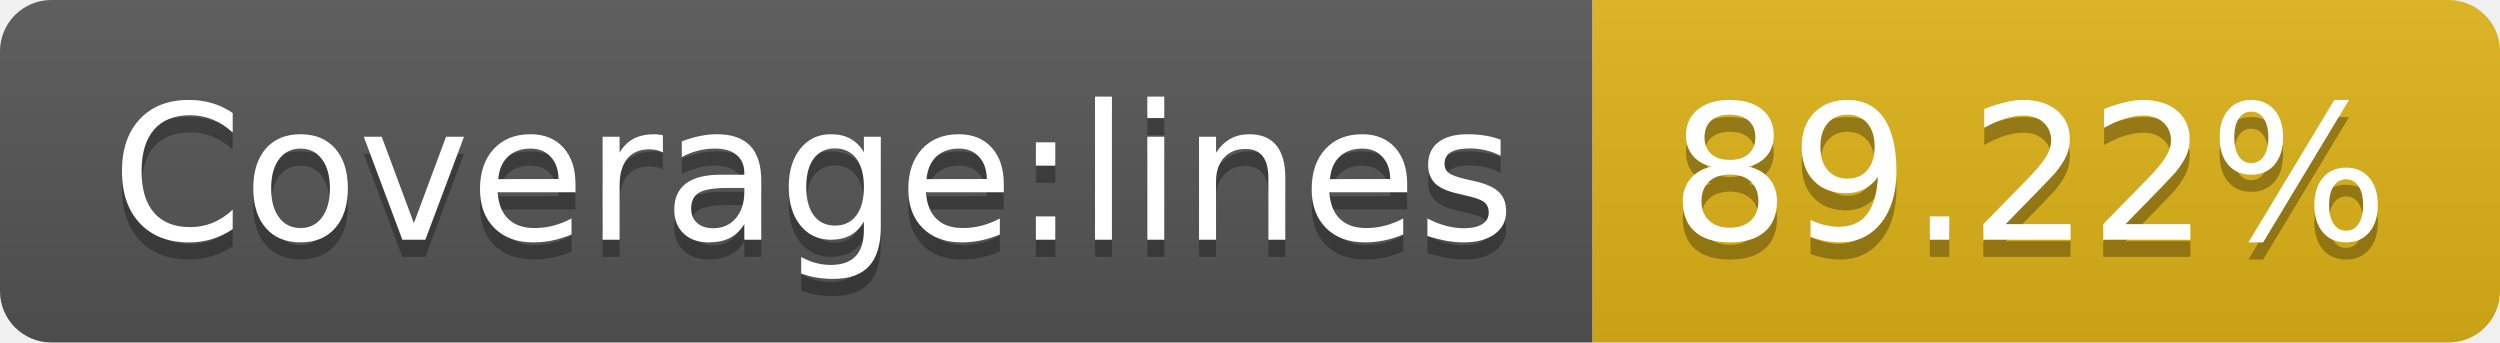
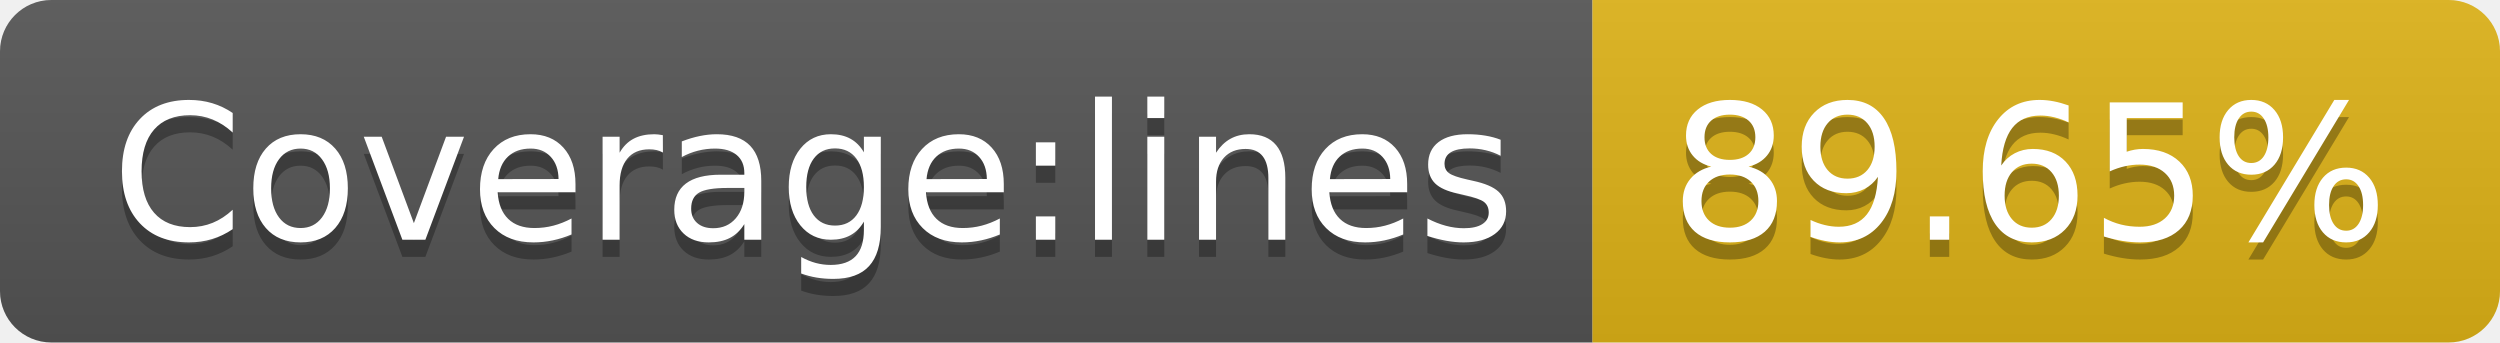
- <svg xmlns="http://www.w3.org/2000/svg" width="146" height="20" role="img" aria-label="Coverage:lines: 89.22%">
+ <svg xmlns="http://www.w3.org/2000/svg" width="146" height="20" role="img" aria-label="Coverage:lines: 89.65%">
  <linearGradient id="s" x2="0" y2="100%">
    <stop offset="0" stop-color="#bbb" stop-opacity=".1" />
    <stop offset="1" stop-opacity=".1" />
  </linearGradient>
  <clipPath id="r">
    <rect width="146" height="20" rx="3" fill="#fff" />
  </clipPath>
  <g clip-path="url(#r)">
    <rect width="93" height="20" fill="#555" />
    <rect x="93" width="53" height="20" fill="#dfb317" />
    <rect width="146" height="20" fill="url(#s)" />
  </g>
  <g fill="#fff" text-anchor="middle" font-family="Verdana,Geneva,DejaVu Sans,sans-serif" text-rendering="geometricPrecision" font-size="110">
    <text aria-hidden="true" x="475" y="150" fill="#010101" fill-opacity=".3" transform="scale(.1)" textLength="830">Coverage:lines</text>
    <text x="475" y="140" transform="scale(.1)" fill="#fff" textLength="830">Coverage:lines</text>
-     <text aria-hidden="true" x="1185" y="150" fill="#010101" fill-opacity=".3" transform="scale(.1)" textLength="430">89.22%</text>
-     <text x="1185" y="140" transform="scale(.1)" fill="#fff" textLength="430">89.22%</text>
+     <text aria-hidden="true" x="1185" y="150" fill="#010101" fill-opacity=".3" transform="scale(.1)" textLength="430">89.65%</text>
+     <text x="1185" y="140" transform="scale(.1)" fill="#fff" textLength="430">89.65%</text>
  </g>
</svg>
